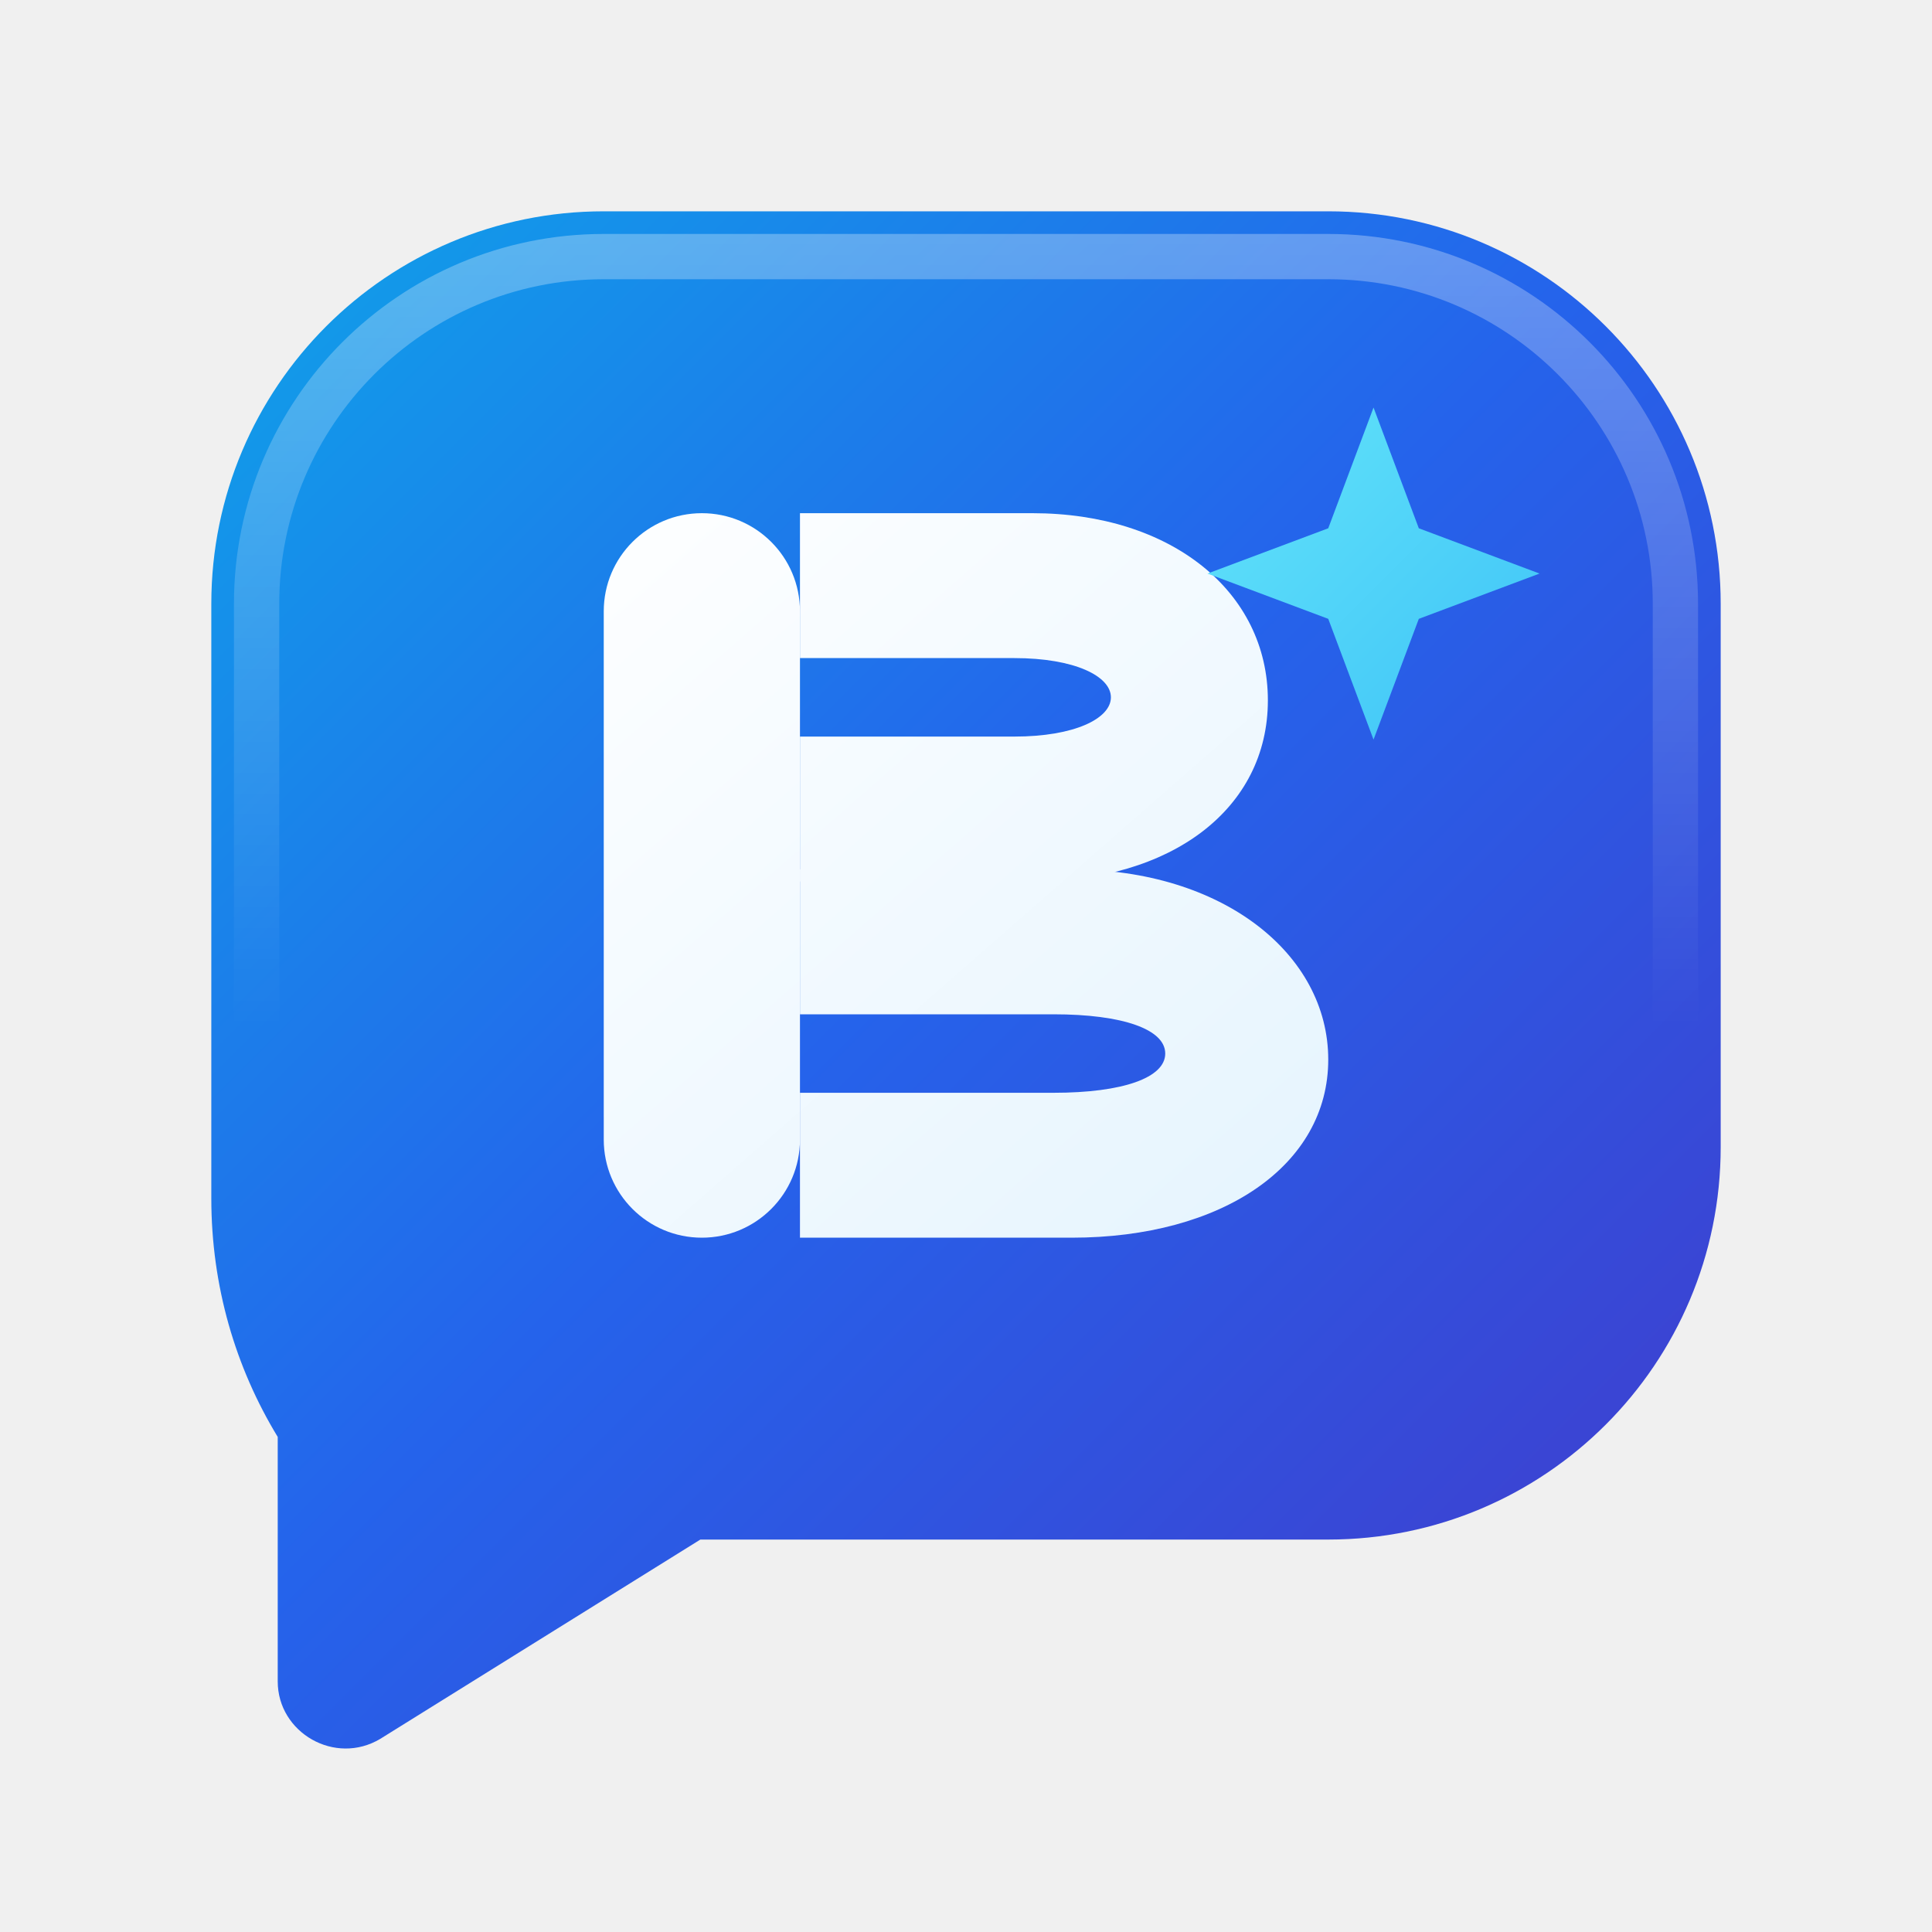
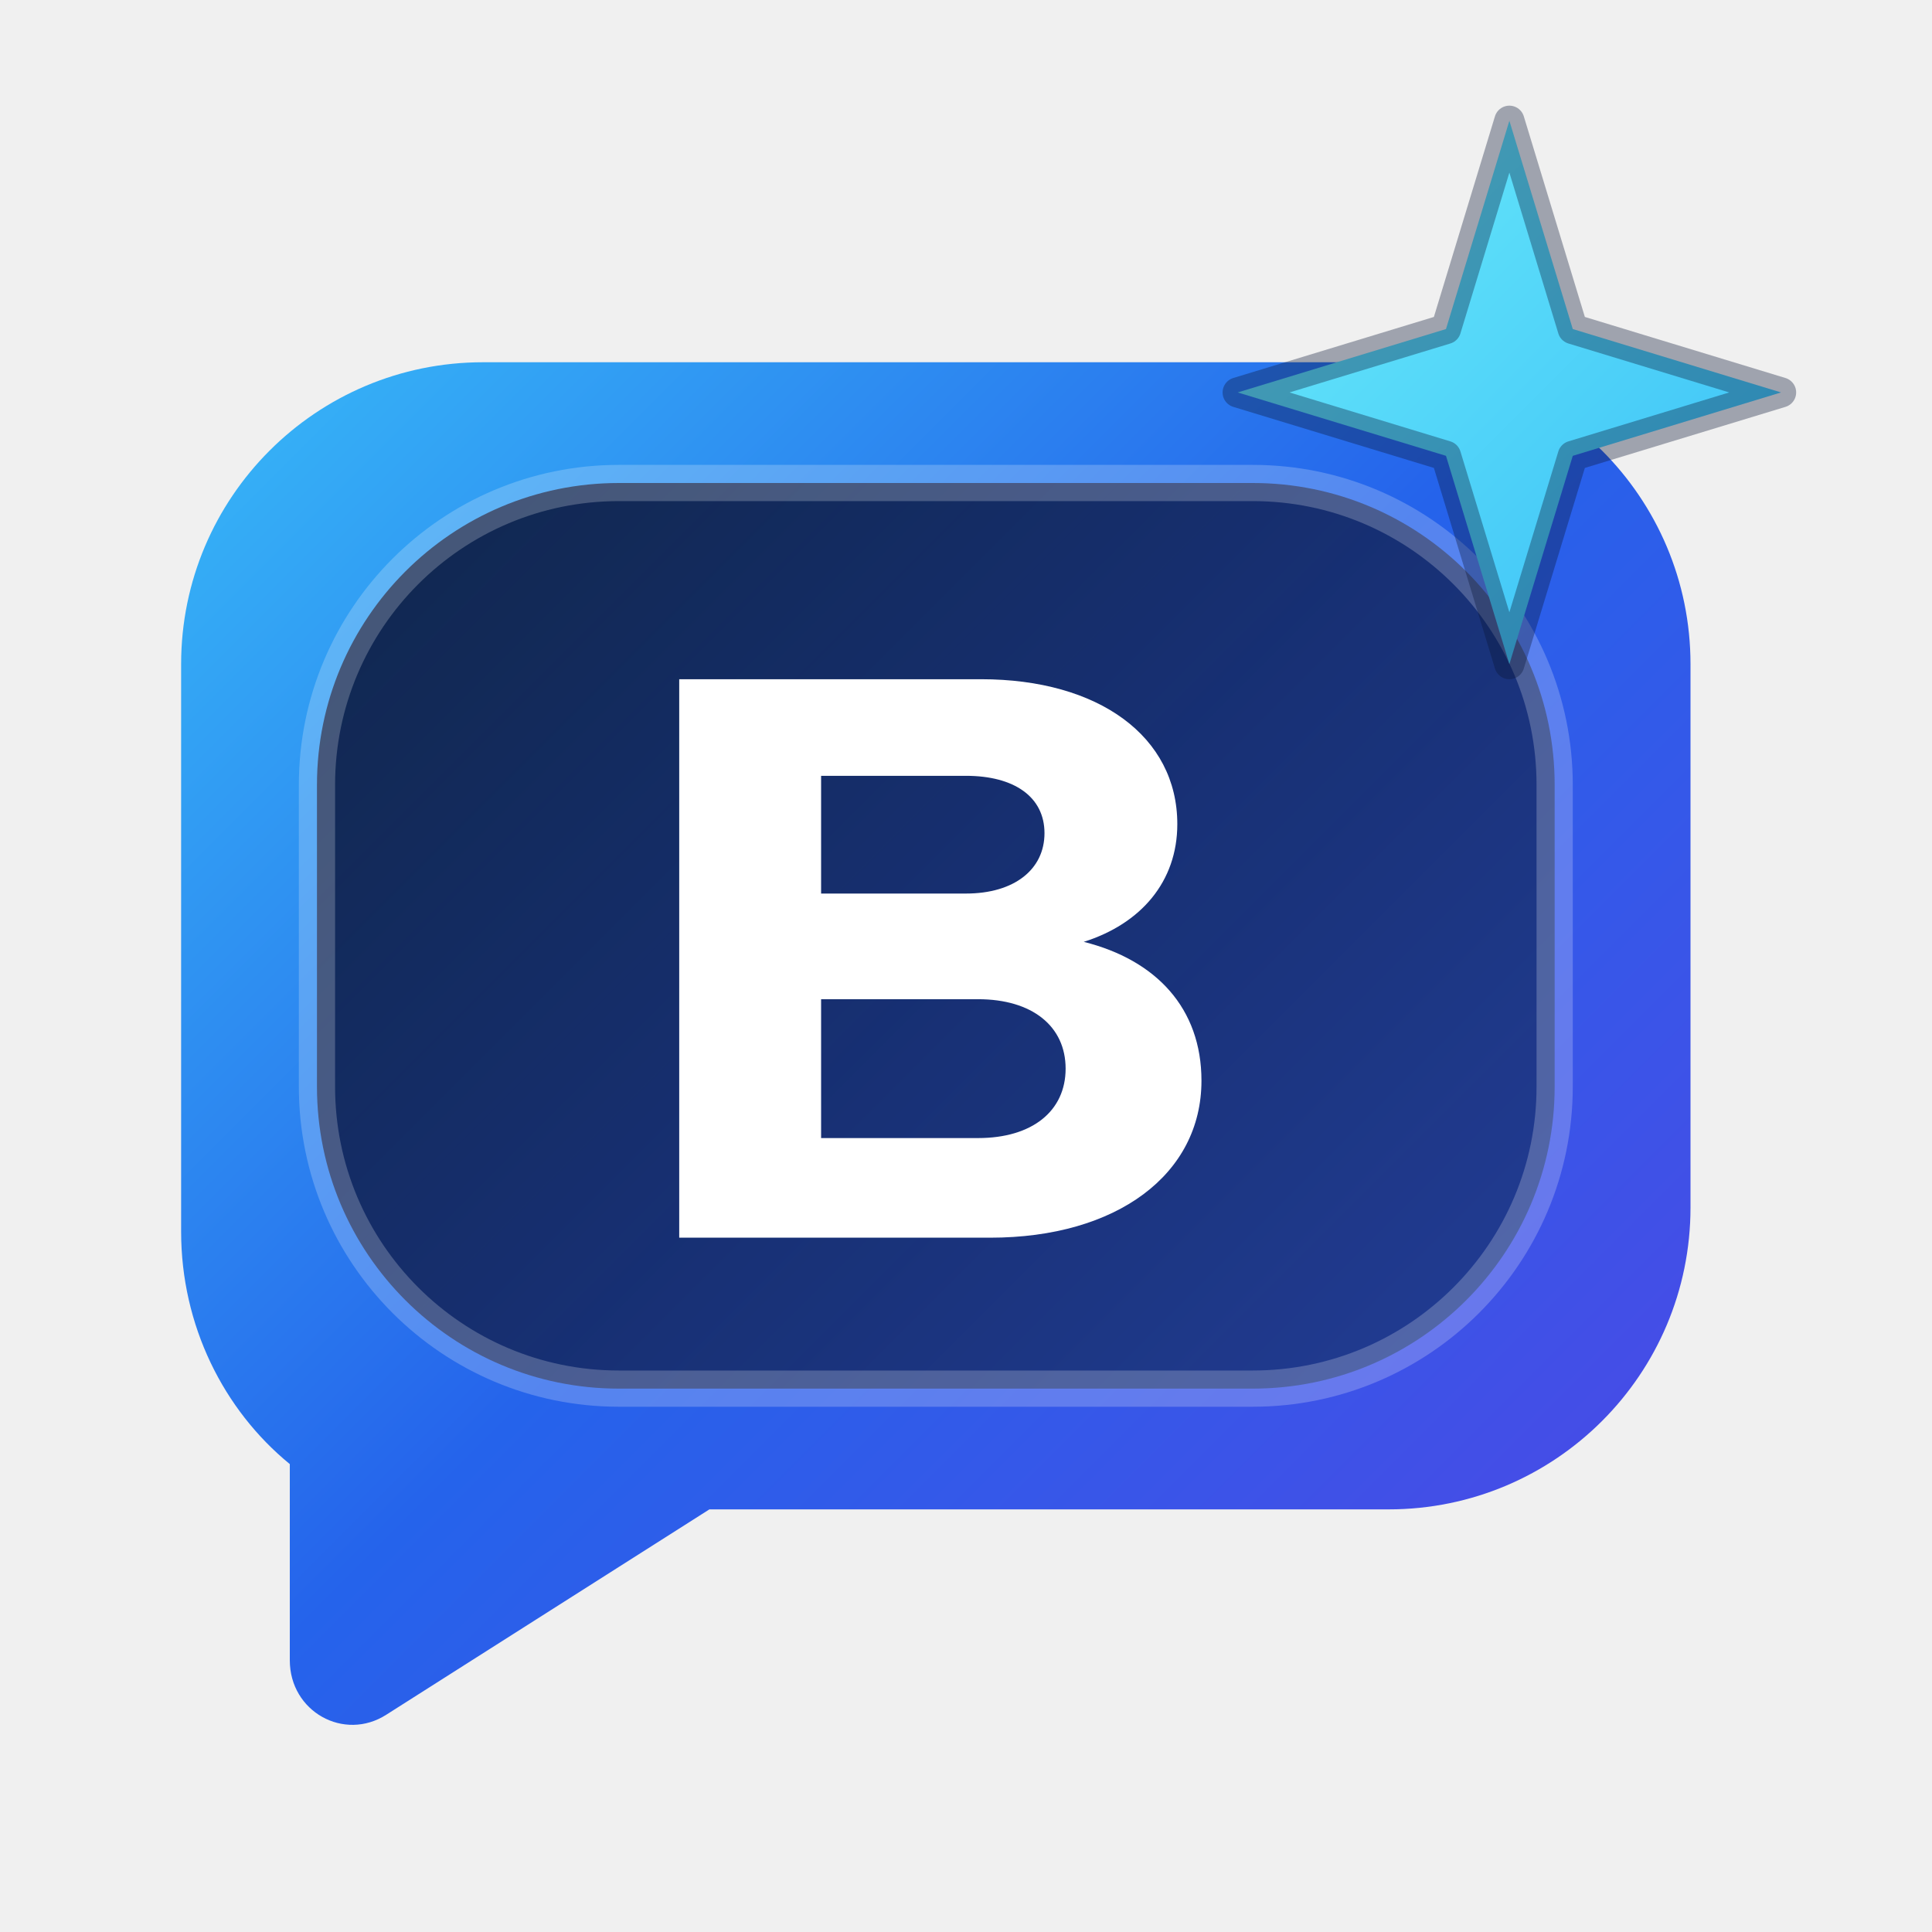
<svg xmlns="http://www.w3.org/2000/svg" viewBox="0 0 64 64" fill="none">
  <defs>
-     <linearGradient id="proBg" x1="6" y1="6" x2="58" y2="58" gradientUnits="userSpaceOnUse">
-       <stop offset="0%" stop-color="#0EA5E9" />
-       <stop offset="48%" stop-color="#2563EB" />
-       <stop offset="100%" stop-color="#4338CA" />
+     <linearGradient id="bmBubbleGrad" x1="8" y1="8" x2="56" y2="56" gradientUnits="userSpaceOnUse">
+       <stop offset="0%" stop-color="#38BDF8" />
+       <stop offset="50%" stop-color="#2563EB" />
+       <stop offset="100%" stop-color="#4F46E5" />
    </linearGradient>
-     <linearGradient id="proSheen" x1="32" y1="6" x2="32" y2="34" gradientUnits="userSpaceOnUse">
-       <stop offset="0%" stop-color="#FFFFFF" stop-opacity="0.32" />
-       <stop offset="100%" stop-color="#FFFFFF" stop-opacity="0" />
+     <linearGradient id="bmInnerGrad" x1="14" y1="14" x2="48" y2="48" gradientUnits="userSpaceOnUse">
+       <stop offset="0%" stop-color="#0B1536" />
+       <stop offset="100%" stop-color="#1E3A8A" />
    </linearGradient>
-     <linearGradient id="proMark" x1="18" y1="16" x2="46" y2="48" gradientUnits="userSpaceOnUse">
-       <stop offset="0%" stop-color="#FFFFFF" />
-       <stop offset="100%" stop-color="#E0F2FE" />
-     </linearGradient>
-     <linearGradient id="proAccent" x1="36" y1="15" x2="50" y2="29" gradientUnits="userSpaceOnUse">
+     <linearGradient id="bmSparkGrad" x1="42" y1="6" x2="58" y2="22" gradientUnits="userSpaceOnUse">
      <stop offset="0%" stop-color="#67E8F9" />
      <stop offset="100%" stop-color="#38BDF8" />
    </linearGradient>
  </defs>
-   <path d="M20 7H44C51.18 7 57 12.82 57 20V38C57 45.18 51.18 51 44 51H23.2L12.6 57.6C11.1 58.5 9.2 57.4 9.2 55.7V47.6C7.8 45.3 7 42.6 7 39.7V20C7 12.82 12.82 7 20 7Z" fill="url(#proBg)" />
-   <path d="M20 8.5H44C50.351 8.5 55.5 13.649 55.5 20V38C55.5 44.351 50.351 49.5 44 49.5H22.8L10.7 57V47.1C9.3 45 8.5 42.4 8.5 39.7V20C8.5 13.649 13.649 8.5 20 8.5Z" stroke="url(#proSheen)" stroke-width="1.5" />
-   <rect x="20" y="17" width="6.5" height="24" rx="3.25" fill="url(#proMark)" />
-   <path d="M26.5 17H34.2C38.8 17 42 19.6 42 23.2C42 26.8 38.8 29.2 34.2 29.2H26.5V24.4H33.6C35.6 24.4 36.8 23.8 36.8 23.1C36.8 22.4 35.6 21.8 33.6 21.8H26.5V17Z" fill="url(#proMark)" />
-   <path d="M26.5 28.8H35.5C40.5 28.8 44 31.6 44 35.1C44 38.6 40.5 41 35.5 41H26.5V36.2H34.9C37.2 36.2 38.6 35.7 38.6 34.9C38.6 34.1 37.2 33.6 34.9 33.6H26.5V28.8Z" fill="url(#proMark)" />
-   <path d="M45.5 13.5L47 17.5L51 19L47 20.5L45.5 24.5L44 20.5L40 19L44 17.5L45.5 13.5Z" fill="url(#proAccent)" />
+   <path d="M16 12H46C51.523 12 56 16.477 56 22V40C56 45.523 51.523 50 46 50H23.5L12.8 56.8C11.4 57.7 9.6 56.7 9.6 55V48.5C7.4 46.7 6 43.9 6 40.8V22C6 16.477 10.477 12 16 12Z" fill="url(#bmBubbleGrad)" />
+   <rect x="10.5" y="16" width="41" height="30" rx="10" fill="url(#bmInnerGrad)" fill-opacity="0.88" stroke="white" stroke-opacity="0.22" stroke-width="1.2" />
+   <path d="M22.5 22.5H32.5C36.4 22.5 39 24.4 39 27.3C39 29.2 37.8 30.6 35.9 31.2C38.3 31.8 39.8 33.4 39.8 35.8C39.8 38.9 37 41 32.8 41H22.5V22.5ZM27.2 29.6H32C33.6 29.6 34.6 28.8 34.6 27.6C34.6 26.4 33.6 25.7 32 25.7H27.2V29.6ZM27.2 37.7H32.4C34.2 37.7 35.3 36.8 35.3 35.4C35.3 34 34.2 33.1 32.4 33.1H27.2V37.7Z" fill="white" />
+   <path d="M50 4L52.1 10.9L59 13L52.1 15.1L50 22L47.9 15.1L41 13L47.9 10.9L50 4Z" fill="url(#bmSparkGrad)" stroke="#0B1536" stroke-opacity="0.35" stroke-width="1" stroke-linejoin="round" />
</svg>
